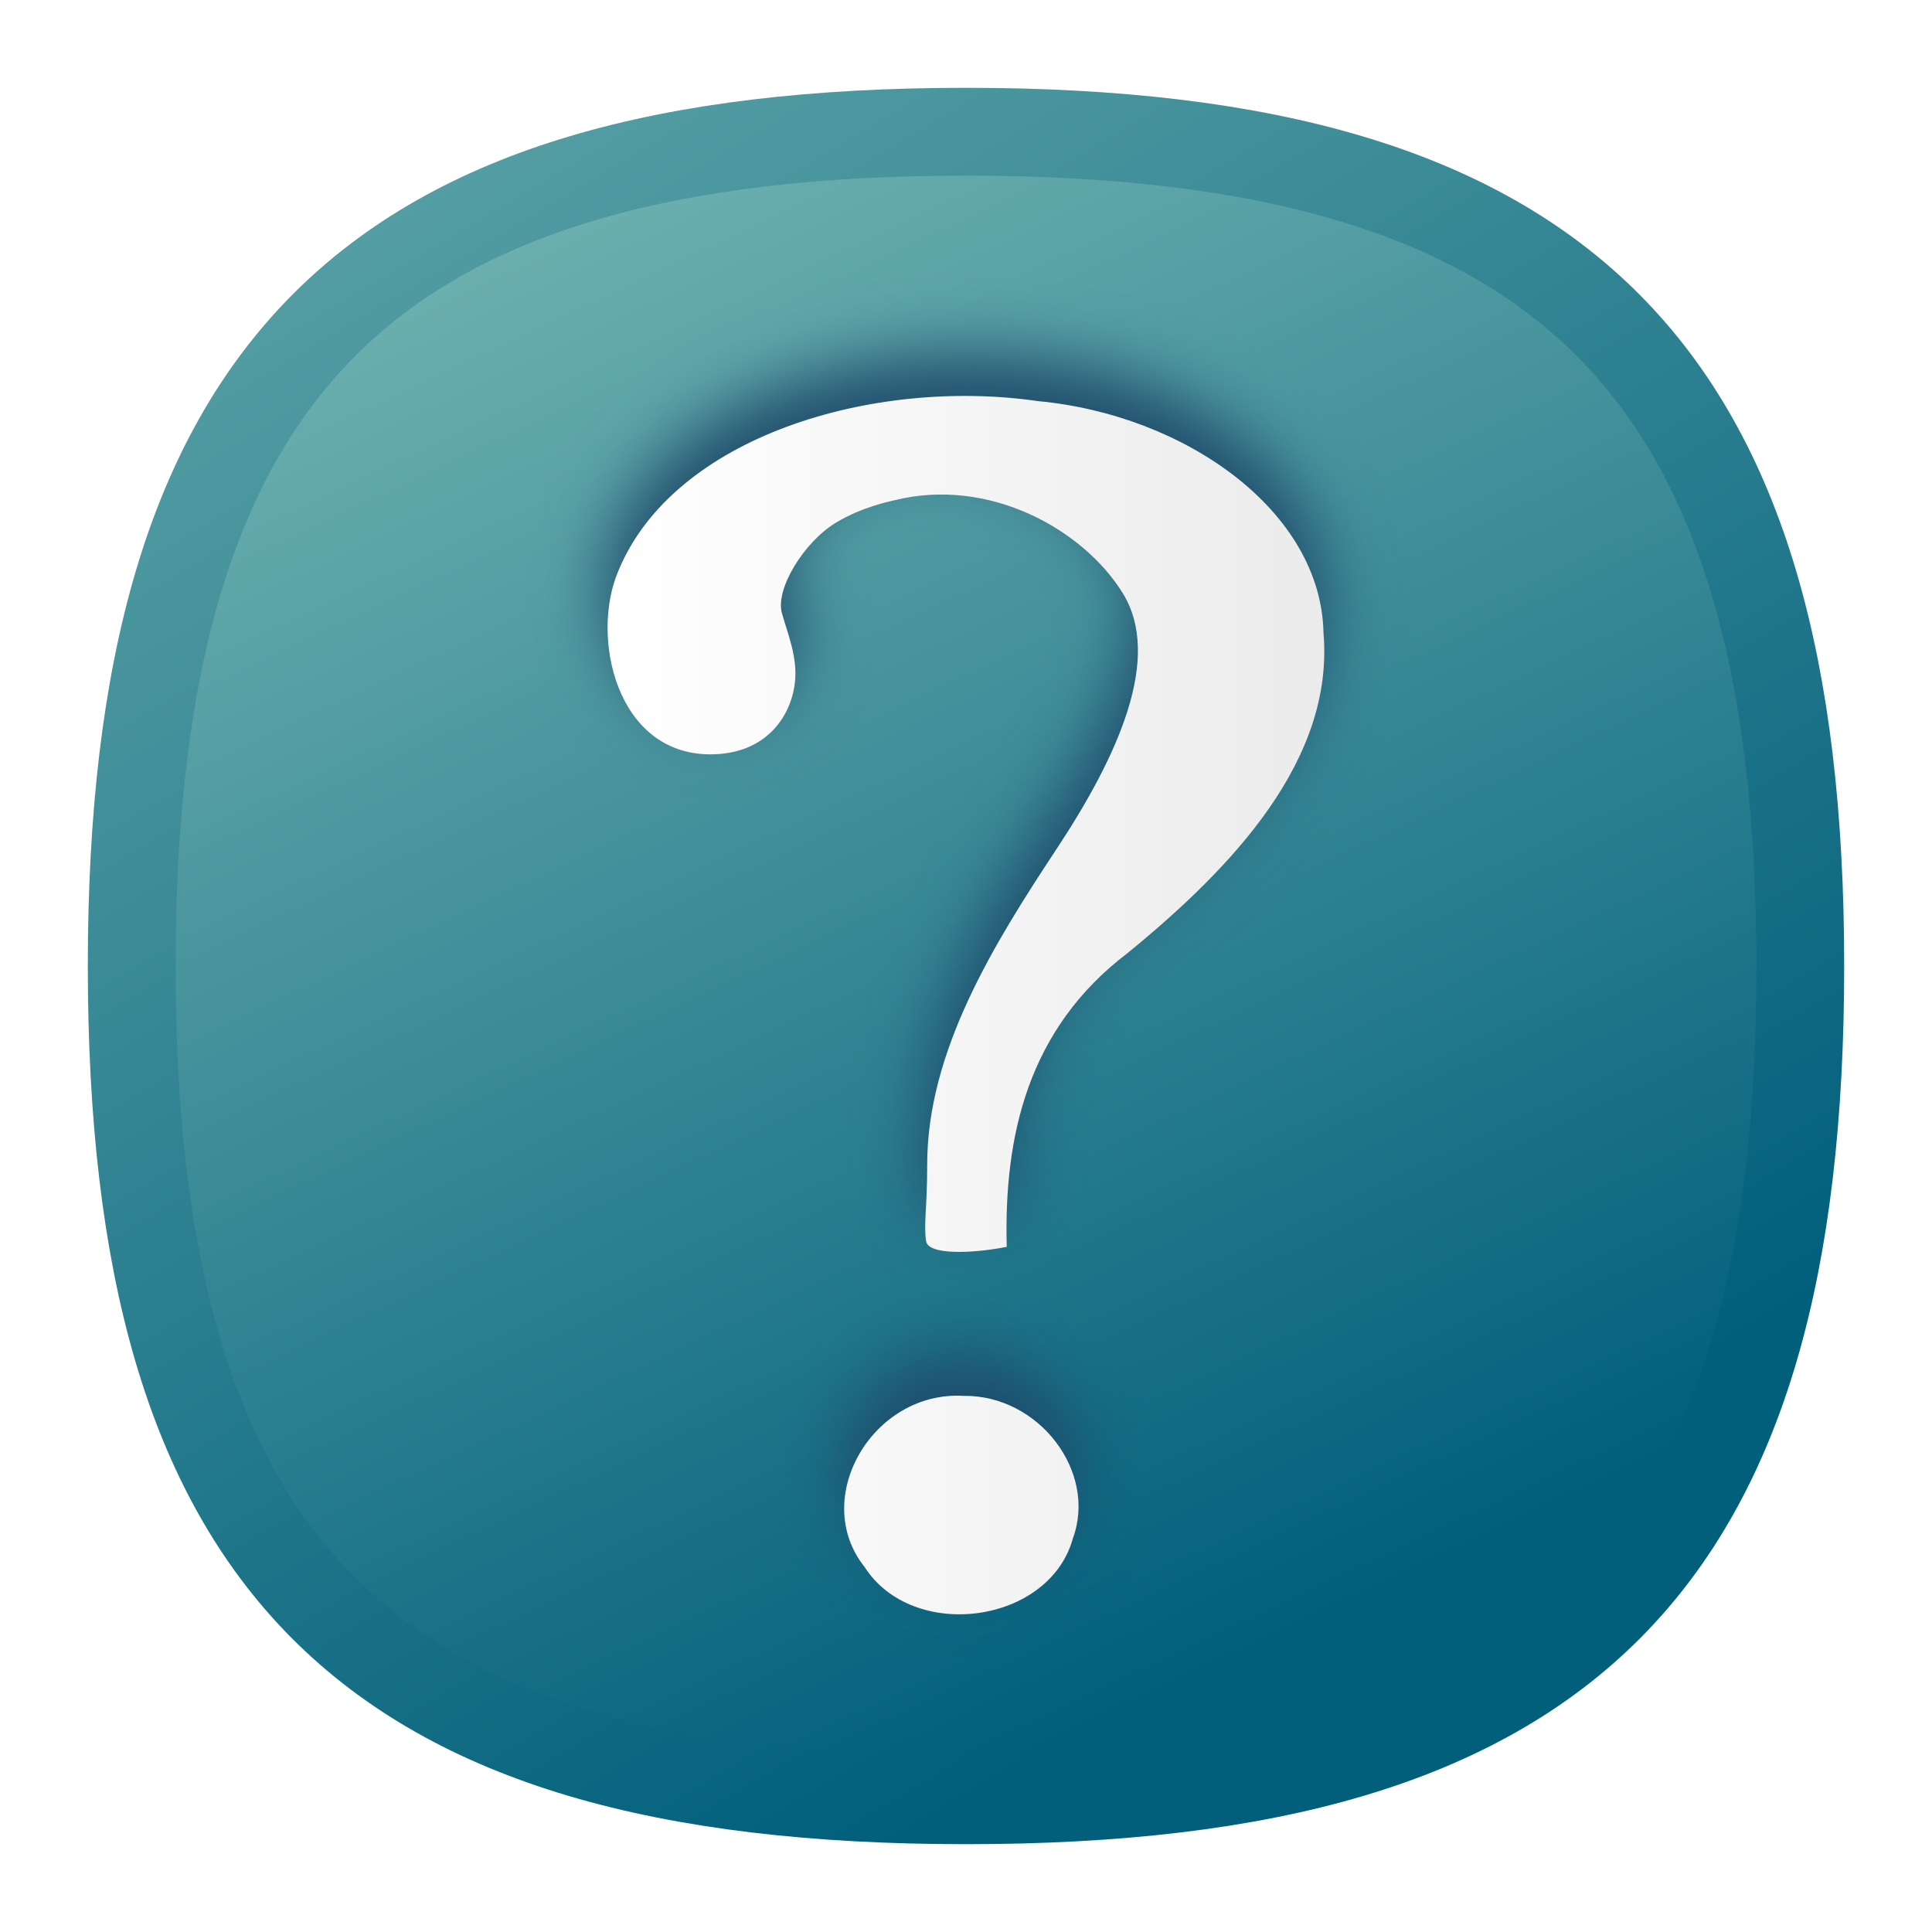
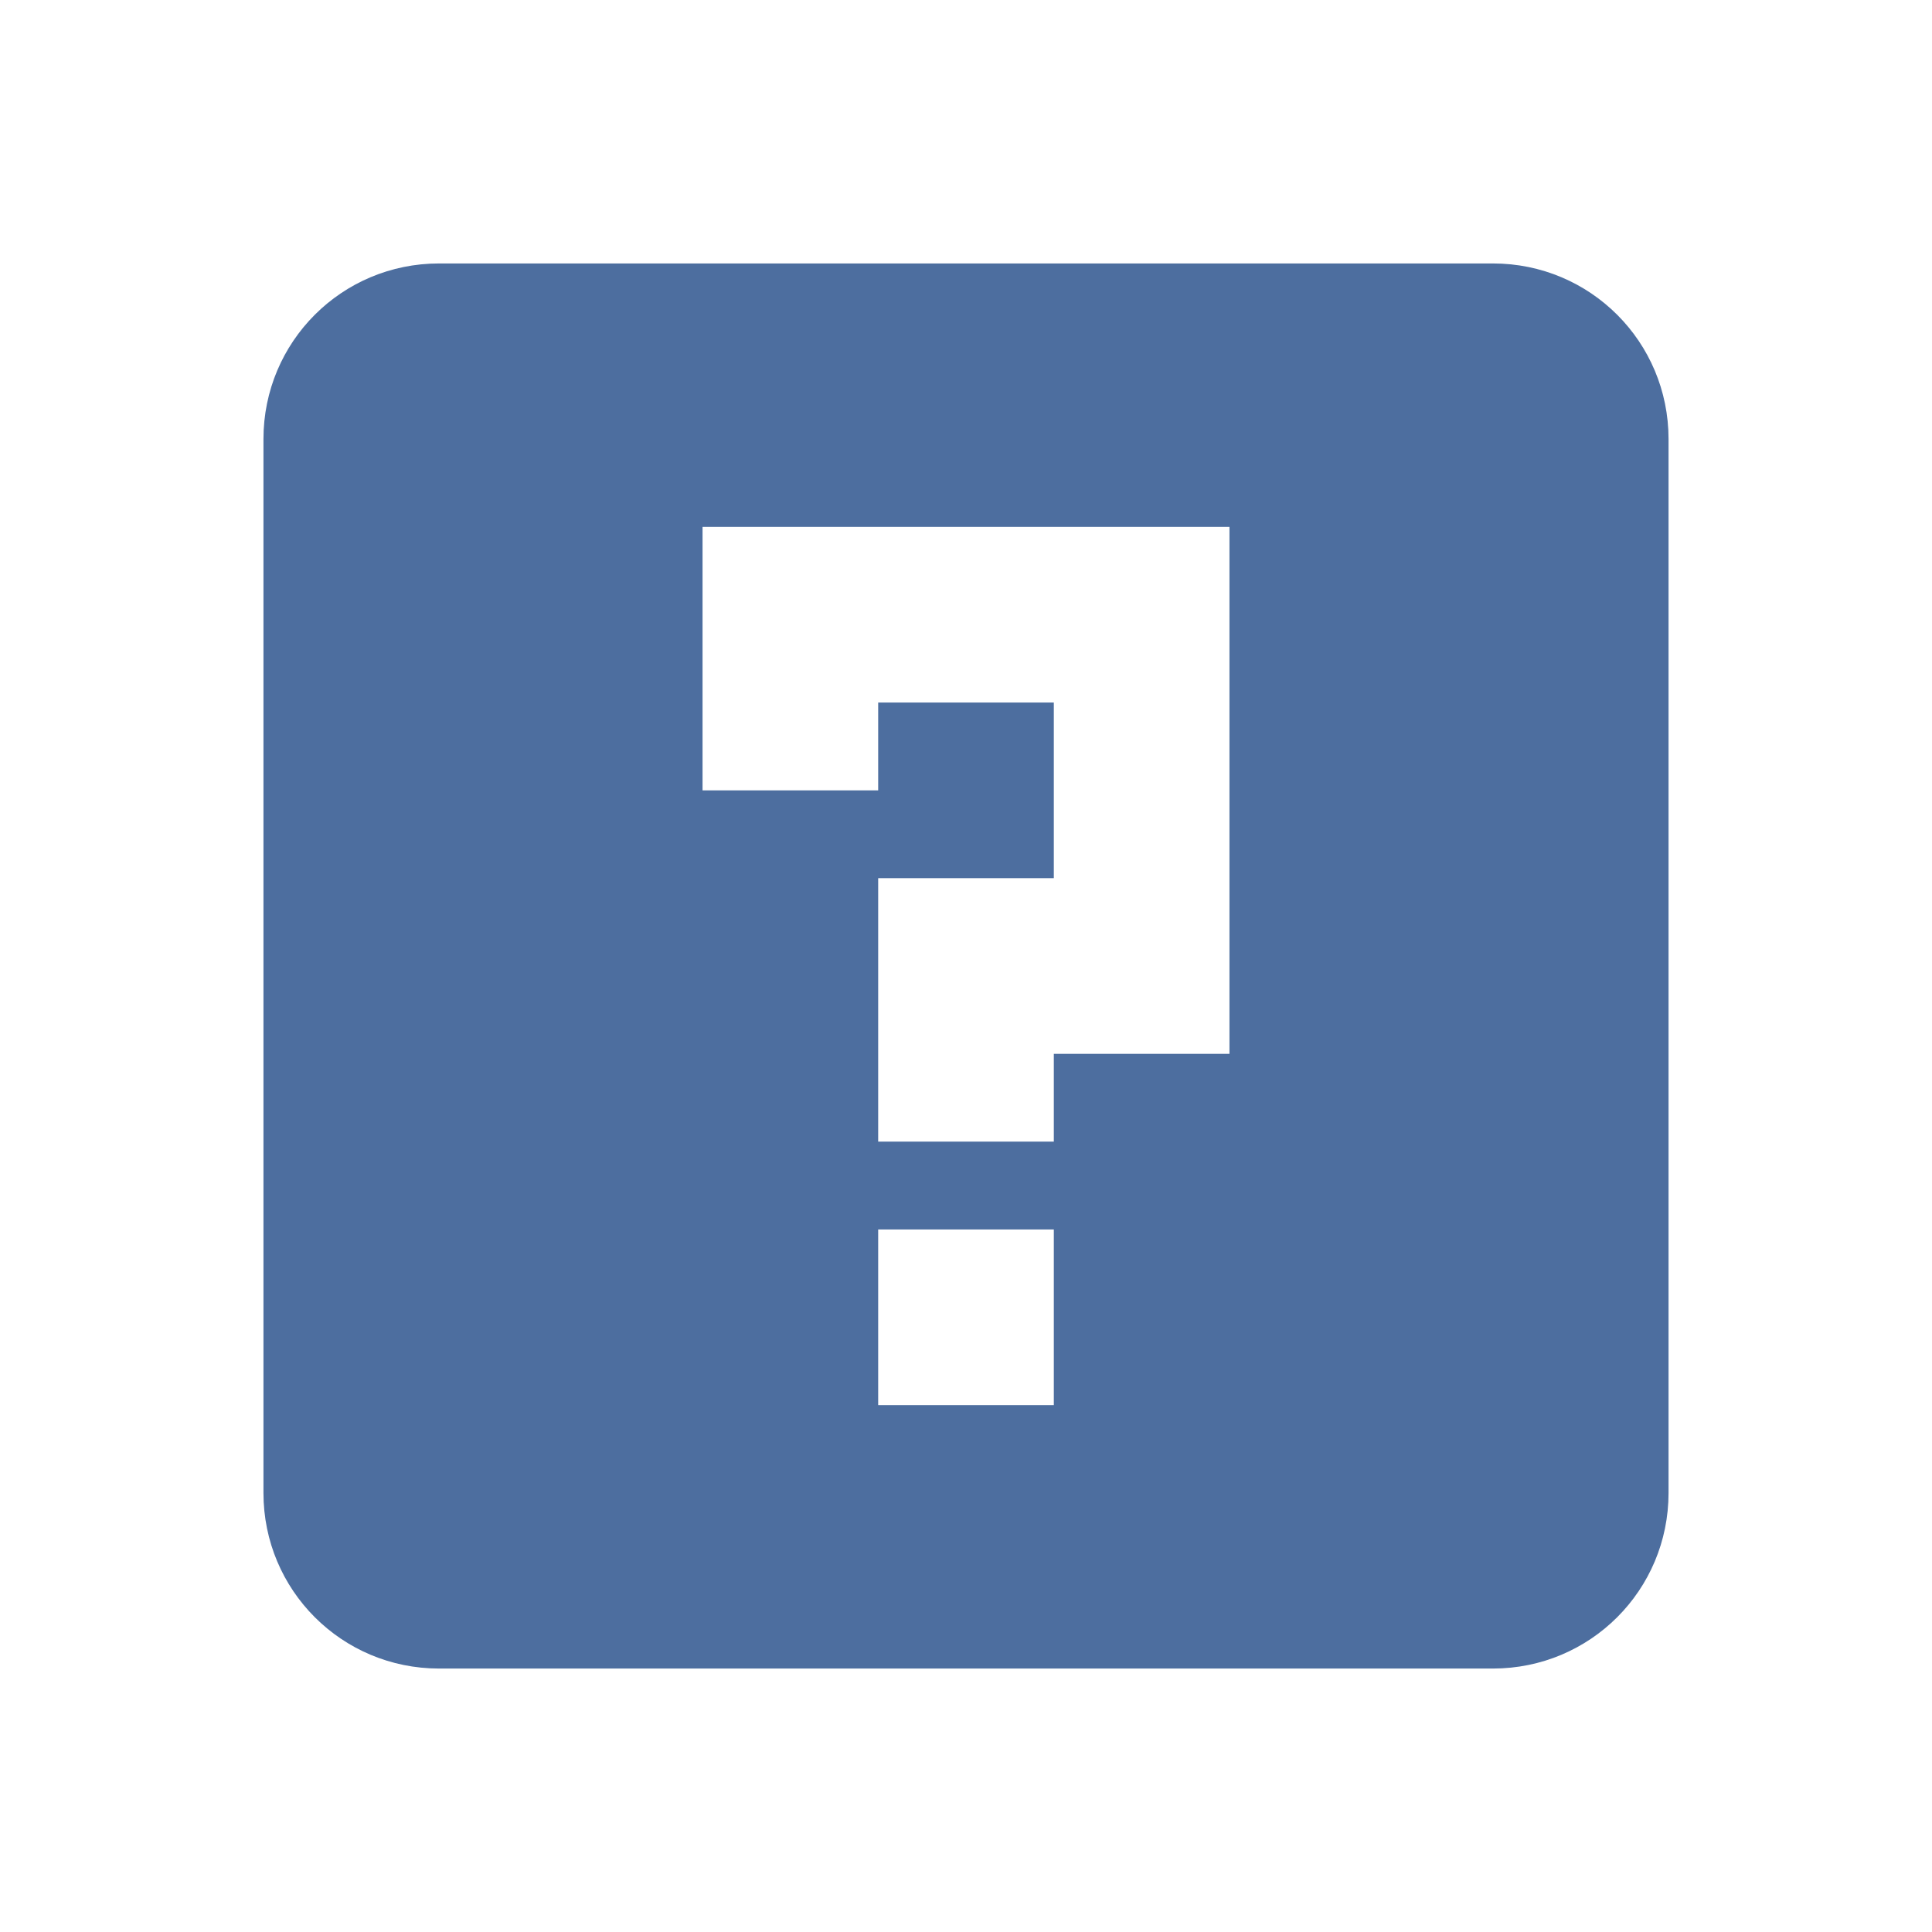
- <svg xmlns="http://www.w3.org/2000/svg" xmlns:xlink="http://www.w3.org/1999/xlink" width="22" height="22" id="svg2" version="1.1">
+ <svg xmlns="http://www.w3.org/2000/svg" id="svg2" height="22" width="22" version="1.0">
  <defs id="defs4">
-     <linearGradient id="linearGradient6201">
-       <stop style="stop-color:#ffffff;stop-opacity:1;" offset="0" id="stop6203" />
-       <stop style="stop-color:#ebebeb;stop-opacity:1;" offset="1" id="stop6205" />
+     <radialGradient id="radialGradient2499" gradientUnits="userSpaceOnUse" cy="4.625" cx="62.625" gradientTransform="matrix(1.1294,0,0,0.28235,-58.729,19.694)" r="10.625">
+       <stop id="stop8840" offset="0" />
+       <stop id="stop8842" style="stop-opacity:0" offset="1" />
+     </radialGradient>
+     <linearGradient id="linearGradient2496" y2="3.082" gradientUnits="userSpaceOnUse" x2="18.379" gradientTransform="matrix(0.51604,0,0,0.51604,-0.38499,-0.38499)" y1="44.98" x1="18.379">
+       <stop id="stop2492" style="stop-color:#791235" offset="0" />
+       <stop id="stop2494" style="stop-color:#dd3b27" offset="1" />
    </linearGradient>
-     <linearGradient id="linearGradient6193">
-       <stop style="stop-color:#77b8b4;stop-opacity:1;" offset="0" id="stop6195" />
-       <stop style="stop-color:#015f7c;stop-opacity:1;" offset="1" id="stop6197" />
+     <radialGradient id="radialGradient2494" gradientUnits="userSpaceOnUse" cy="3.99" cx="23.896" gradientTransform="matrix(0,1.2316,-1.6257,0,18.487,-28.721)" r="20.397">
+       <stop id="stop3244" style="stop-color:#f8b17e" offset="0" />
+       <stop id="stop3246" style="stop-color:#e35d4f" offset=".262" />
+       <stop id="stop3248" style="stop-color:#c6262e" offset=".661" />
+       <stop id="stop3250" style="stop-color:#690b54" offset="1" />
+     </radialGradient>
+     <linearGradient id="linearGradient2491" y2="5.468" gradientUnits="userSpaceOnUse" x2="63.397" gradientTransform="matrix(1.0863,0,0,1.0862,-55.567,15.814)" y1="-12.489" x1="63.397">
+       <stop id="stop4875" style="stop-color:#fff" offset="0" />
+       <stop id="stop4877" style="stop-color:#fff;stop-opacity:0" offset="1" />
    </linearGradient>
-     <linearGradient id="linearGradient4083">
-       <stop style="stop-color:#656565;stop-opacity:1;" offset="0" id="stop4085" />
-       <stop style="stop-color:#ffffff;stop-opacity:1;" offset="1" id="stop4087" />
-     </linearGradient>
-     <linearGradient x1="63.397" y1="-12.489" gradientTransform="matrix(2.8014,0,0,2.8014,-142.25,43.835)" x2="63.397" gradientUnits="userSpaceOnUse" y2="5.468" id="linearGradient2499">
-       <stop offset="0" style="stop-color:#fff" id="stop4875" />
-       <stop offset="1" style="stop-color:#fff;stop-opacity:0" id="stop4877" />
-     </linearGradient>
-     <radialGradient r="20.397" gradientTransform="matrix(0,2.9914,-3.9485,0,47.755,-64.903)" cx="23.896" cy="3.99" gradientUnits="userSpaceOnUse" id="radialGradient2502">
-       <stop offset="0" style="stop-color:#8badea" id="stop2778" />
-       <stop offset=".262" style="stop-color:#6396cd" id="stop2780" />
-       <stop offset=".661" style="stop-color:#3b7caf" id="stop2782" />
-       <stop offset="1" style="stop-color:#194c70" id="stop2784" />
-     </radialGradient>
-     <linearGradient x1="18.379" y1="44.98" gradientTransform="matrix(1.2534,0,0,1.2534,1.9192,3.9192)" x2="18.379" gradientUnits="userSpaceOnUse" y2="3.082" id="linearGradient2504">
-       <stop offset="0" style="stop-color:#1f4b6a" id="stop2788" />
-       <stop offset="1" style="stop-color:#4083c2" id="stop2790" />
-     </linearGradient>
-     <radialGradient r="10.625" gradientTransform="matrix(2.9176,0,0,0.98823,-150.72,48.929)" cx="62.625" cy="4.625" gradientUnits="userSpaceOnUse" id="radialGradient2507">
-       <stop offset="0" id="stop8840" />
-       <stop offset="1" style="stop-opacity:0" id="stop8842" />
-     </radialGradient>
-     <linearGradient xlink:href="#linearGradient6193" id="linearGradient6199" x1="19.445" y1="926.362" x2="74.706" y2="1043.362" gradientUnits="userSpaceOnUse" gradientTransform="matrix(0.155697,0,0,0.155697,1.035394,887.4772)" />
-     <linearGradient xlink:href="#linearGradient6193" id="linearGradient6243" x1="-15" y1="893.362" x2="74.706" y2="1043.362" gradientUnits="userSpaceOnUse" gradientTransform="matrix(0.155697,0,0,0.155697,1.035394,887.4772)" />
-     <linearGradient x1="63.397" y1="-12.489" gradientTransform="matrix(2.8014,0,0,2.8014,-142.25,43.835)" x2="63.397" gradientUnits="userSpaceOnUse" y2="5.468" id="linearGradient3215">
-       <stop offset="0" style="stop-color:#fff" id="stop4875-0" />
-       <stop offset="1" style="stop-color:#fff;stop-opacity:0" id="stop4877-0" />
-     </linearGradient>
-     <radialGradient r="20.397" gradientTransform="matrix(0,2.9914,-3.9485,0,47.755,-64.903)" cx="23.896" cy="3.99" gradientUnits="userSpaceOnUse" id="radialGradient3218">
-       <stop offset="0" style="stop-color:#8badea" id="stop2778-2" />
-       <stop offset=".262" style="stop-color:#6396cd" id="stop2780-8" />
-       <stop offset=".661" style="stop-color:#3b7caf" id="stop2782-1" />
-       <stop offset="1" style="stop-color:#194c70" id="stop2784-2" />
-     </radialGradient>
-     <linearGradient x1="18.379" y1="44.98" gradientTransform="matrix(1.2534,0,0,1.2534,1.9192,3.9192)" x2="18.379" gradientUnits="userSpaceOnUse" y2="3.082" id="linearGradient3220">
-       <stop offset="0" style="stop-color:#1f4b6a" id="stop2788-5" />
-       <stop offset="1" style="stop-color:#4083c2" id="stop2790-5" />
-     </linearGradient>
-     <radialGradient r="10.625" gradientTransform="matrix(2.9176,0,0,0.98823,-150.72,48.929)" cx="62.625" cy="4.625" gradientUnits="userSpaceOnUse" id="radialGradient3223">
-       <stop offset="0" id="stop8840-6" />
-       <stop offset="1" style="stop-opacity:0" id="stop8842-0" />
-     </radialGradient>
-     <linearGradient x1="63.397" y1="-12.489" gradientTransform="matrix(2.8014,0,0,2.8014,-142.25,43.835)" x2="63.397" gradientUnits="userSpaceOnUse" y2="5.468" id="linearGradient2492">
-       <stop offset="0" style="stop-color:#fff" id="stop4875-08" />
-       <stop offset="1" style="stop-color:#fff;stop-opacity:0" id="stop4877-5" />
-     </linearGradient>
-     <radialGradient r="20.397" gradientTransform="matrix(0,2.9914,-3.9485,0,47.755,-64.903)" cx="23.896" cy="3.99" gradientUnits="userSpaceOnUse" id="radialGradient2495">
-       <stop offset="0" style="stop-color:#8badea" id="stop2778-7" />
-       <stop offset=".262" style="stop-color:#6396cd" id="stop2780-82" />
-       <stop offset=".661" style="stop-color:#3b7caf" id="stop2782-2" />
-       <stop offset="1" style="stop-color:#194c70" id="stop2784-7" />
-     </radialGradient>
-     <linearGradient x1="18.379" y1="44.98" gradientTransform="matrix(1.2534,0,0,1.2534,1.9192,3.9192)" x2="18.379" gradientUnits="userSpaceOnUse" y2="3.082" id="linearGradient2497">
-       <stop offset="0" style="stop-color:#1f4b6a" id="stop2788-8" />
-       <stop offset="1" style="stop-color:#4083c2" id="stop2790-6" />
-     </linearGradient>
-     <radialGradient r="10.625" gradientTransform="matrix(2.9176,0,0,0.98823,-150.72,48.929)" cx="62.625" cy="4.625" gradientUnits="userSpaceOnUse" id="radialGradient2500">
-       <stop offset="0" id="stop8840-4" />
-       <stop offset="1" style="stop-opacity:0" id="stop8842-1" />
-     </radialGradient>
-     <linearGradient xlink:href="#linearGradient2492" id="linearGradient5864" gradientUnits="userSpaceOnUse" gradientTransform="matrix(2.8014,0,0,2.8014,-334.798,1028.6)" x1="63.397" y1="-12.489" x2="63.397" y2="5.468" />
-     <radialGradient xlink:href="#radialGradient2495" id="radialGradient5867" gradientUnits="userSpaceOnUse" gradientTransform="matrix(0,2.9914,-3.9485,0,-144.7929,919.8615)" cx="23.896" cy="3.99" r="20.397" />
-     <linearGradient xlink:href="#linearGradient2497" id="linearGradient5869" gradientUnits="userSpaceOnUse" gradientTransform="matrix(1.2534,0,0,1.2534,-190.6287,988.6837)" x1="18.379" y1="44.98" x2="18.379" y2="3.082" />
-     <radialGradient xlink:href="#radialGradient2500" id="radialGradient5872" gradientUnits="userSpaceOnUse" gradientTransform="matrix(2.9176,0,0,0.98823,-343.2679,1033.694)" cx="62.625" cy="4.625" r="10.625" />
-     <filter id="filter5931" x="-0.113" width="1.227" y="-0.067" height="1.133" color-interpolation-filters="sRGB">
-       <feGaussianBlur stdDeviation="1.728" id="feGaussianBlur5933" />
-     </filter>
-     <linearGradient xlink:href="#linearGradient6201" id="linearGradient5941" x1="45.714" y1="988.362" x2="82.286" y2="988.362" gradientUnits="userSpaceOnUse" gradientTransform="matrix(0.2231455,0,0,0.2231455,-3.281312,821.2599)" />
  </defs>
-   <g id="layer1" transform="translate(0,-1030.362)">
-     <path style="fill:url(#linearGradient6199);fill-opacity:1;stroke:url(#linearGradient6243);stroke-width:1;stroke-linecap:butt;stroke-linejoin:miter;stroke-miterlimit:4;stroke-opacity:1;stroke-dasharray:none" d="m 1.5,1041.362 c 0,-6.794 2.673,-9.5 9.5,-9.5 6.827,0 9.5,2.706 9.5,9.5 0,6.794 -2.629,9.5 -9.5,9.5 -6.871,0 -9.5,-2.706 -9.5,-9.5 z" id="path4073" />
-     <path id="path2502-2" style="fill:#1f4b6b;filter:url(#filter5931)" d="m 66.081,998.709 c -0.152,-5.639 1.057,-11.116 6.151,-14.994 5.38,-4.385 10.562,-9.874 10.013,-16.342 -0.119,-6.239 -7.067,-11.129 -14.554,-11.831 -8.421,-1.221 -18.611,1.797 -21.433,8.677 -1.432,3.346 -0.104,9.349 4.699,9.349 2.809,0 4.1,-1.898 4.312,-3.635 0.159,-1.313 -0.357,-2.487 -0.66,-3.571 -0.347,-1.238 1.134,-3.635 2.747,-4.612 1.349,-0.816 2.759,-1.09 2.968,-1.141 4.84,-1.218 9.668,1.472 11.681,4.743 2.013,3.273 -0.203,8.236 -3.39,13.063 -3.185,4.827 -6.605,10.309 -6.592,16.133 0,2.216 -0.188,2.97 -0.055,3.867 0.108,0.717 2.375,0.629 4.112,0.293 z m -2.209,7.592 c -4.63,-0.263 -7.834,5.228 -5.052,8.724 2.483,3.864 9.446,2.909 10.64,-1.465 1.24,-3.399 -1.746,-7.316 -5.588,-7.26 z" transform="matrix(0.2231455,0,0,0.2231455,-3.281312,821.2599)" />
-     <path id="path3298-1" style="fill:url(#linearGradient5941);fill-opacity:1" d="m 11.464,1044.563 c -0.034,-1.258 0.236,-2.481 1.373,-3.346 1.2,-0.979 2.357,-2.203 2.234,-3.647 -0.027,-1.392 -1.577,-2.483 -3.248,-2.64 -1.879,-0.273 -4.153,0.401 -4.783,1.936 -0.319,0.747 -0.023,2.086 1.049,2.086 0.627,0 0.915,-0.423 0.962,-0.811 0.035,-0.293 -0.08,-0.555 -0.147,-0.797 -0.078,-0.276 0.253,-0.811 0.613,-1.029 0.301,-0.182 0.616,-0.243 0.662,-0.255 1.08,-0.272 2.157,0.329 2.607,1.058 0.449,0.73 -0.045,1.838 -0.757,2.915 -0.711,1.077 -1.474,2.301 -1.471,3.6 0,0.494 -0.042,0.662 -0.012,0.863 0.024,0.16 0.53,0.141 0.918,0.064 z m -0.493,1.694 c -1.033,-0.059 -1.748,1.166 -1.127,1.947 0.554,0.862 2.108,0.649 2.374,-0.327 0.277,-0.758 -0.39,-1.632 -1.247,-1.62 z" />
-   </g>
+   <path style="opacity:0.8;fill:#204a87;fill-opacity:1;stroke:none" d="M 5,3 C 3.892,3 3,3.892 3,5 l 0,12 c 0,1.108 0.892,2 2,2 l 12,0 c 1.108,0 2,-0.892 2,-2 L 19,5 C 19,3.892 18.108,3 17,3 L 5,3 z m 3,3 6,0 0,6 -2,0 0,1 -2,0 0,-2 0,-1 2,0 0,-2 -2,0 0,1 -2,0 0,-3 z m 2,8 2,0 0,2 -2,0 0,-2 z" id="rect3005" />
</svg>
